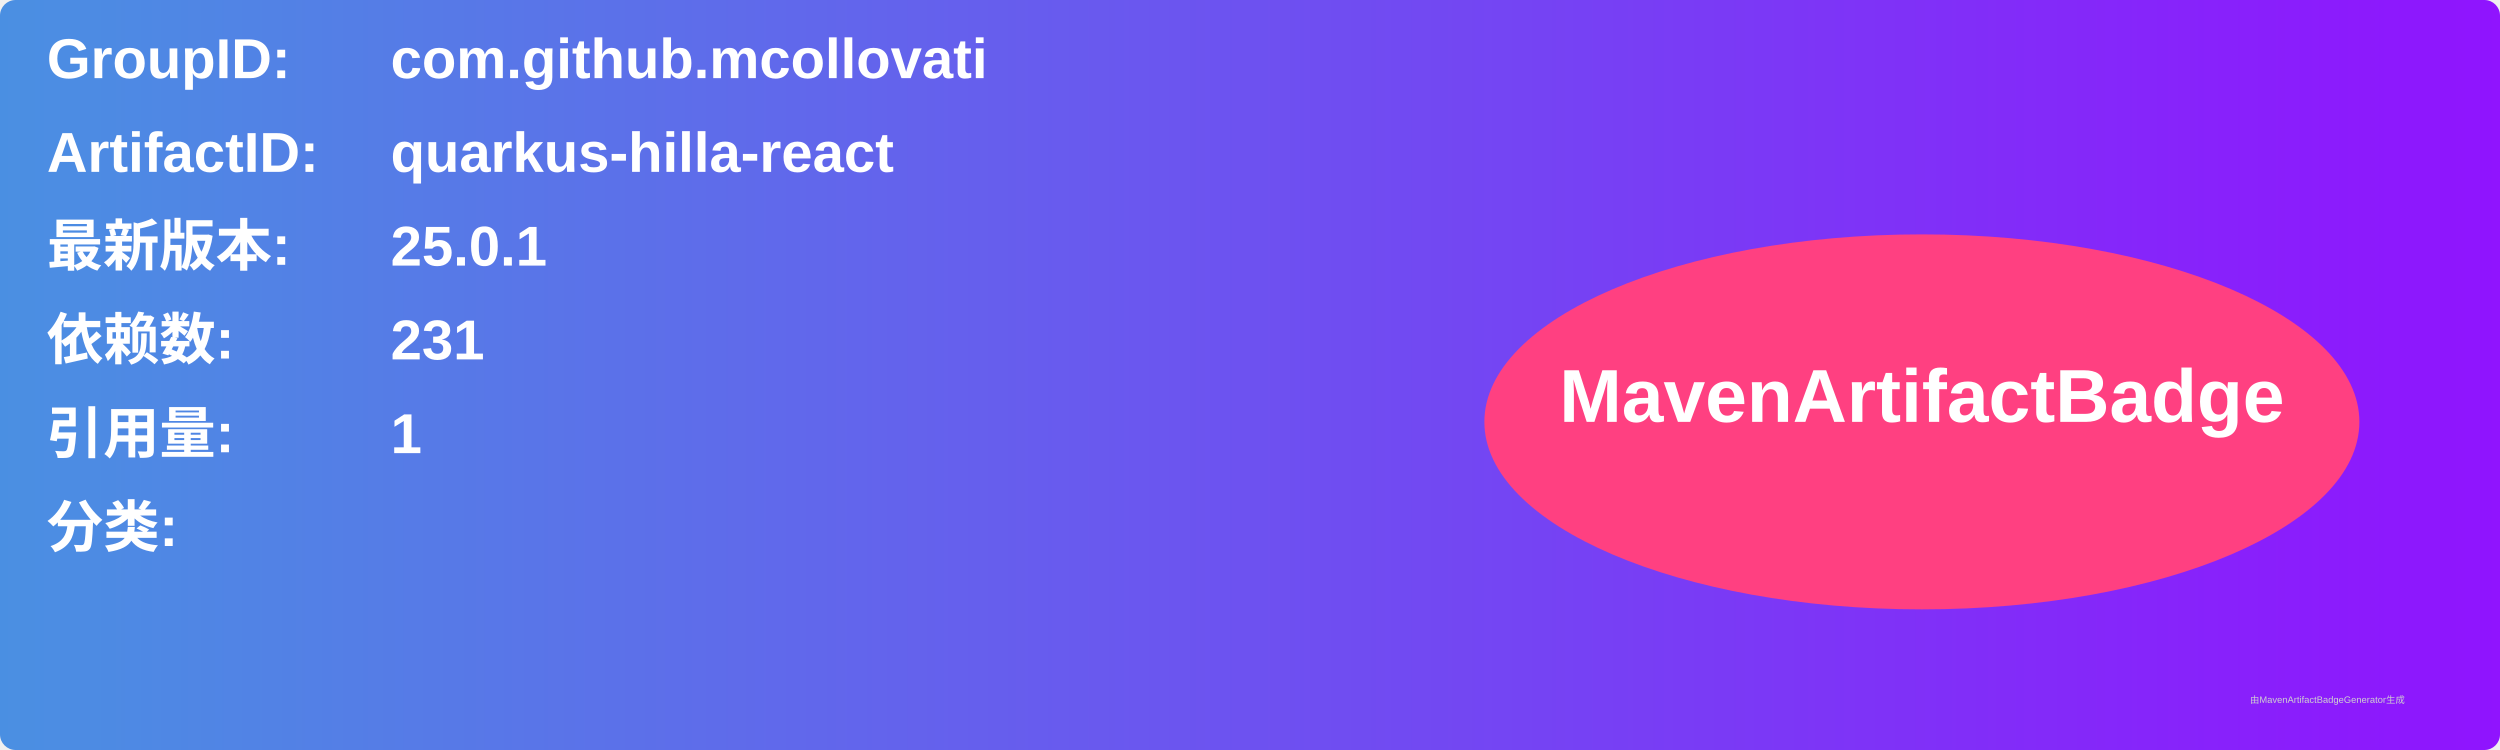
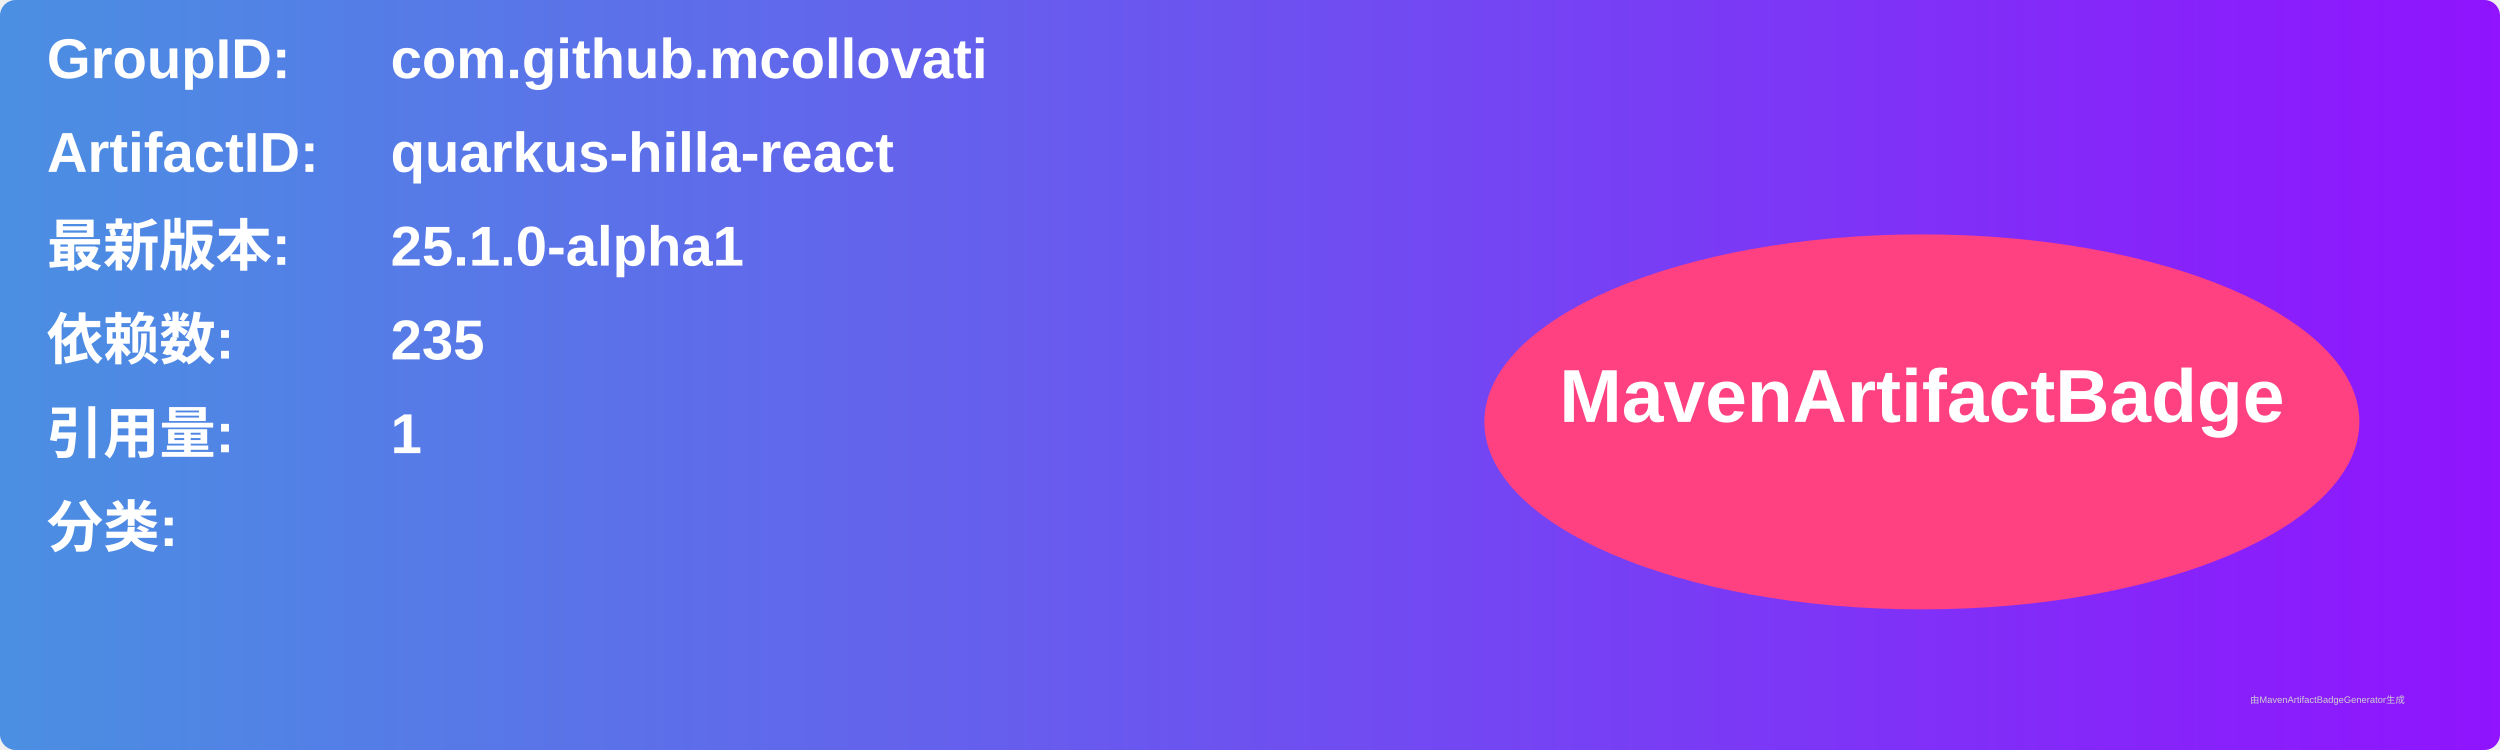
<svg xmlns="http://www.w3.org/2000/svg" width="800" height="240" viewBox="0 0 800 240">
  <linearGradient id="grad" x1="0%" y1="0%" x2="100%" y2="0%">
    <stop offset="0%" stop-color="#4a90e2" />
    <stop offset="100%" stop-color="#9013fe" />
  </linearGradient>
  <rect width="100%" height="100%" rx="5" ry="5" fill="url(#grad)" />
  <g transform="translate(15, 15)">
    <text x="0" y="10" font-family="Arial" font-size="18" fill="white" font-weight="bold" width="260">GroupID:</text>
    <text x="110" y="10" font-family="Arial" font-size="18" fill="white" font-weight="bold" width="460">com.github.mcollovati</text>
    <text x="0" y="40" font-family="Arial" font-size="18" fill="white" font-weight="bold" width="260">ArtifactID:</text>
    <text x="110" y="40" font-family="Arial" font-size="18" fill="white" font-weight="bold" width="460">quarkus-hilla-react</text>
    <text x="0" y="70" font-family="Arial" font-size="18" fill="white" font-weight="bold">最新版本:</text>
    <text x="110" y="70" font-family="Arial" font-size="18" fill="white" font-weight="bold">
-       <tspan font-weight="bold">25.0.1</tspan>
+       <tspan font-weight="bold">25.1.0-alpha1</tspan>
    </text>
    <text x="0" y="100" font-family="Arial" font-size="18" fill="white" font-weight="bold">依赖数: </text>
    <text x="110" y="100" font-family="Arial" font-size="18" fill="white">
-       <tspan font-weight="bold">231</tspan>
+       <tspan font-weight="bold">235</tspan>
    </text>
    <text x="0" y="130" font-family="Arial" font-size="18" fill="white" font-weight="bold">引用量: </text>
    <text x="110" y="130" font-family="Arial" font-size="18" fill="white">
      <tspan font-weight="bold">1</tspan>
    </text>
    <text x="0" y="160" font-family="Arial" font-size="18" fill="white" font-weight="bold">分类:</text>
    <text x="10" y="190" font-family="Arial" font-size="10" fill="white">
      <tspan font-weight="bold" />
    </text>
    <ellipse cx="600" cy="120" rx="140" ry="60" fill="#ff4081" />
    <text x="600" y="120" text-anchor="middle" font-family="Arial" font-size="24" fill="white" font-weight="bold">MavenArtifactBadge</text>
  </g>
  <text x="720" y="225" font-family="Arial" font-size="3" fill="#d0d0d0">由MavenArtifactBadgeGenerator生成</text>
</svg>
